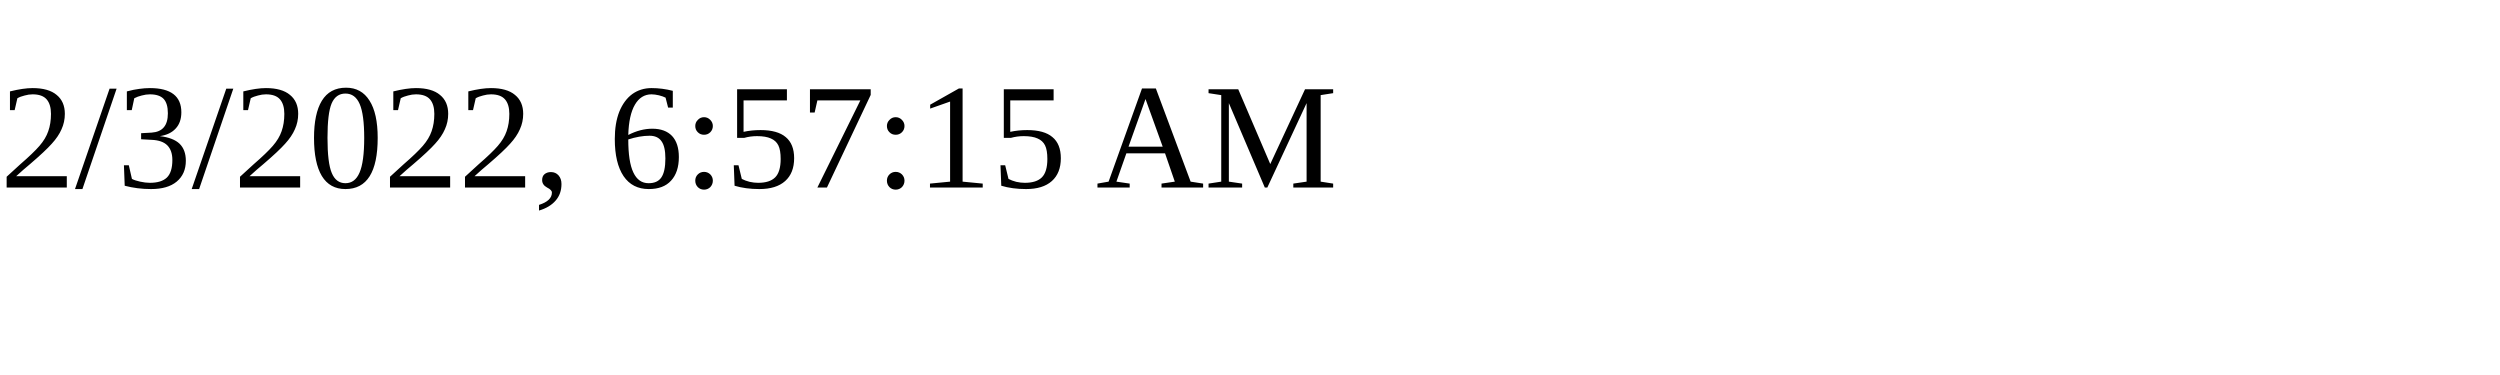
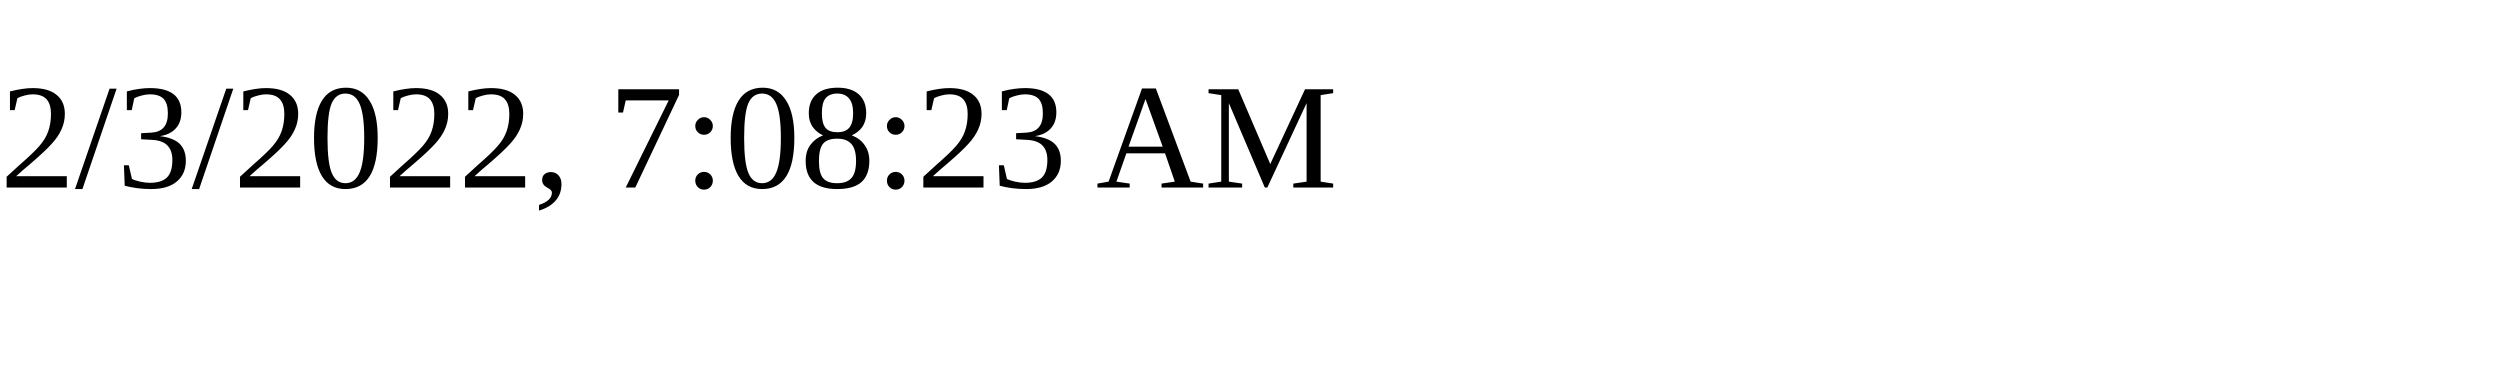
<svg xmlns="http://www.w3.org/2000/svg" height="30" width="200">
-   <text x="0" y="15">2/3/2022, 6:57:15 AM</text>
+   <text x="0" y="15">2/3/2022, 7:08:23 AM</text>
</svg>
